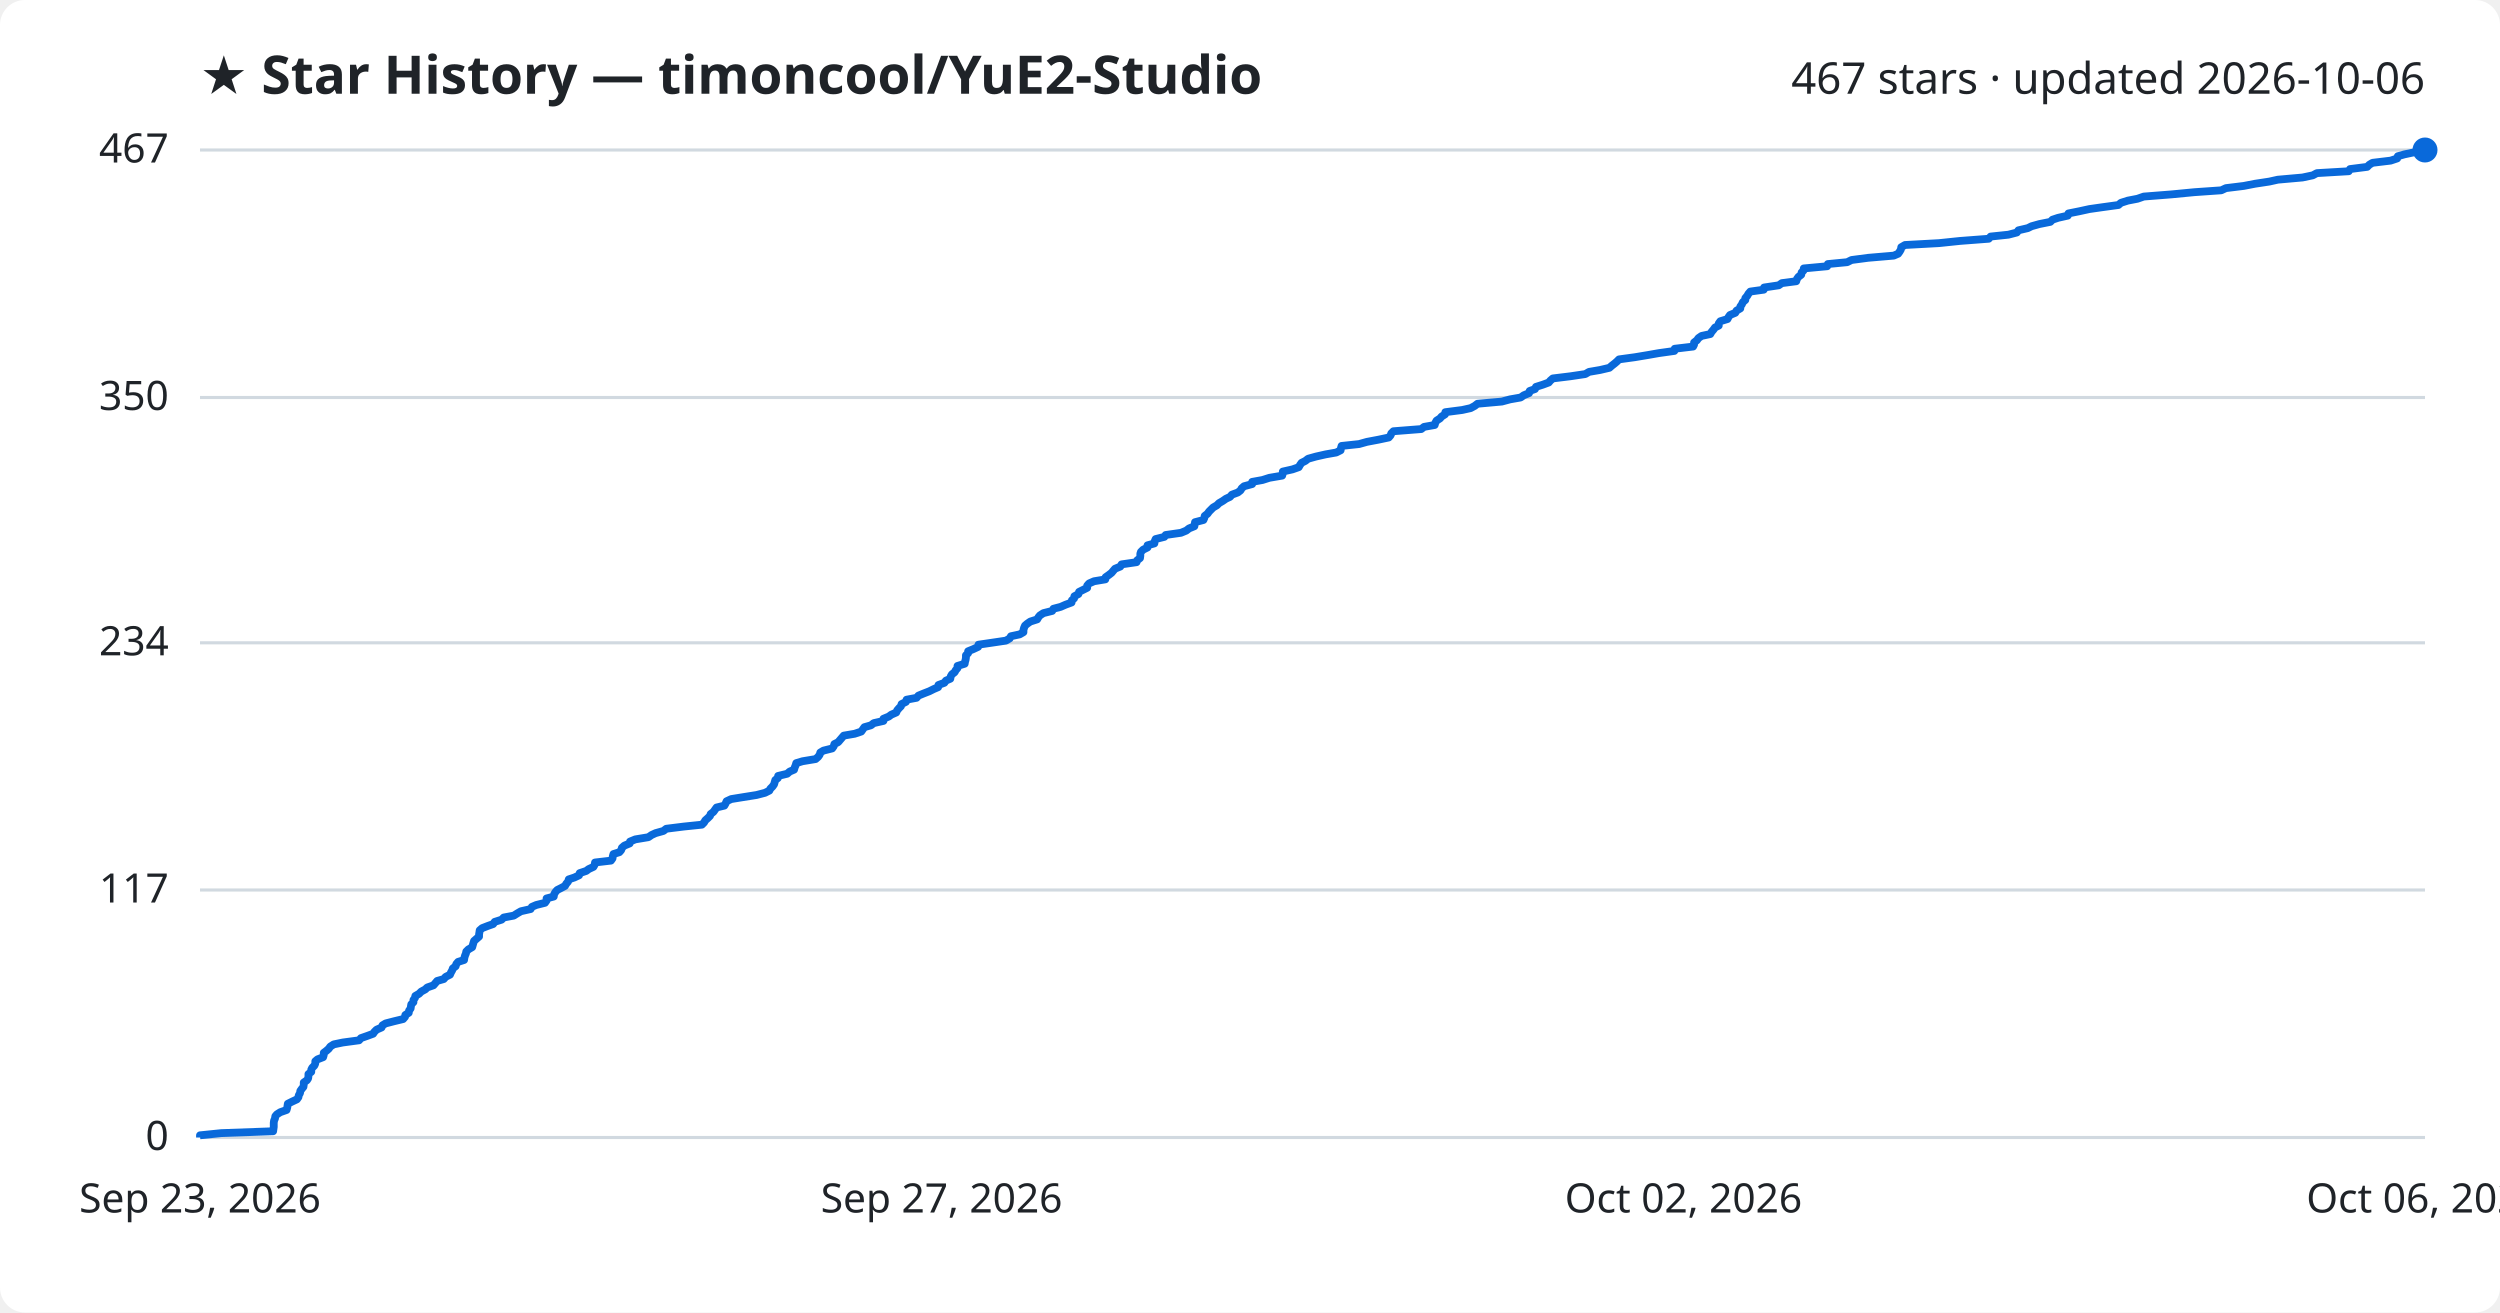
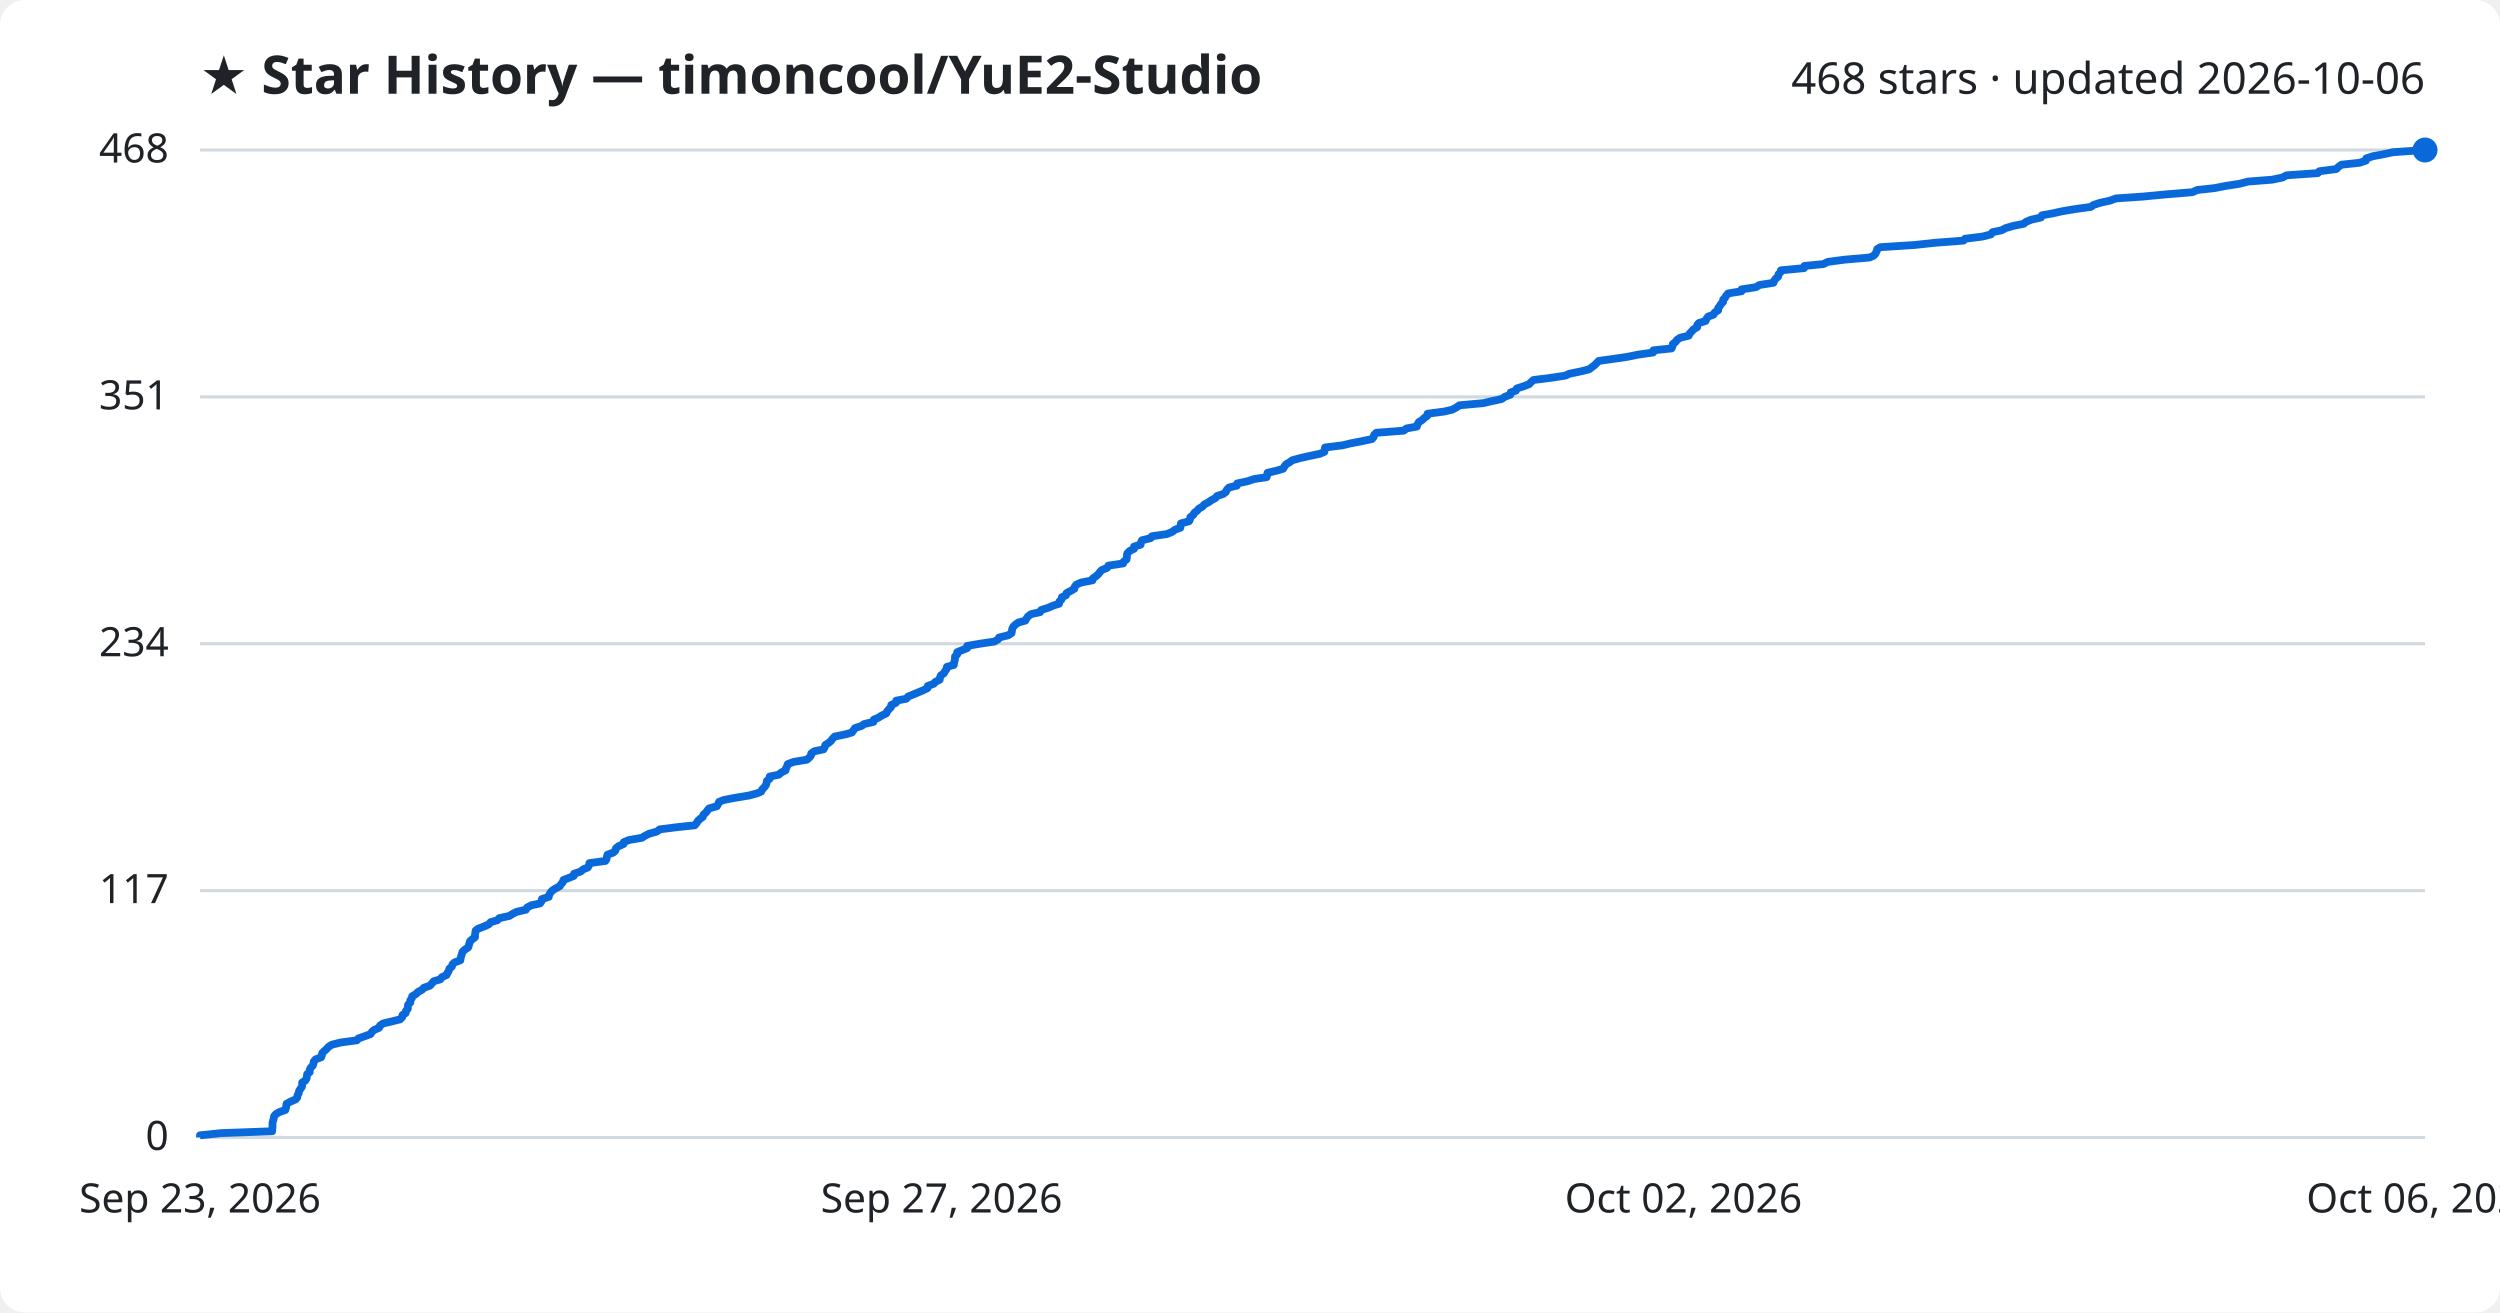
<svg xmlns="http://www.w3.org/2000/svg" viewBox="0 0 800 420" font-family="Segoe UI, sans-serif">
  <rect width="800" height="420" fill="#ffffff" rx="8" />
  <text x="64" y="30" fill="#1f2328" font-size="17" font-weight="700">★ Star History — timoncool/YuE2-Studio</text>
-   <text x="776" y="30" fill="#1f2328" font-size="14" text-anchor="end">467 stars · updated 2026-10-06</text>
+   <text x="776" y="30" fill="#1f2328" font-size="14" text-anchor="end">468 stars · updated 2026-10-06</text>
  <line x1="64" y1="364.0" x2="776" y2="364.0" stroke="#d1d9e0" stroke-width="1" />
  <text x="54" y="368.0" fill="#1f2328" font-size="13" text-anchor="end">0</text>
-   <line x1="64" y1="284.8" x2="776" y2="284.8" stroke="#d1d9e0" stroke-width="1" />
-   <text x="54" y="288.8" fill="#1f2328" font-size="13" text-anchor="end">117</text>
-   <line x1="64" y1="205.7" x2="776" y2="205.7" stroke="#d1d9e0" stroke-width="1" />
-   <text x="54" y="209.7" fill="#1f2328" font-size="13" text-anchor="end">234</text>
-   <line x1="64" y1="127.2" x2="776" y2="127.2" stroke="#d1d9e0" stroke-width="1" />
-   <text x="54" y="131.2" fill="#1f2328" font-size="13" text-anchor="end">350</text>
+   <line x1="64" y1="285.0" x2="776" y2="285.0" stroke="#d1d9e0" stroke-width="1" />
+   <text x="54" y="289.0" fill="#1f2328" font-size="13" text-anchor="end">117</text>
+   <line x1="64" y1="206.0" x2="776" y2="206.0" stroke="#d1d9e0" stroke-width="1" />
+   <text x="54" y="210.0" fill="#1f2328" font-size="13" text-anchor="end">234</text>
+   <line x1="64" y1="127.0" x2="776" y2="127.0" stroke="#d1d9e0" stroke-width="1" />
+   <text x="54" y="131.0" fill="#1f2328" font-size="13" text-anchor="end">351</text>
  <line x1="64" y1="48.0" x2="776" y2="48.0" stroke="#d1d9e0" stroke-width="1" />
-   <text x="54" y="52.0" fill="#1f2328" font-size="13" text-anchor="end">467</text>
-   <path d="M64.0,364.0 L64.0,363.3 L70.8,362.6 L87.4,362.0 L87.5,361.3 L87.6,360.6 L87.6,359.9 L87.6,359.3 L87.7,358.6 L88.0,357.9 L88.1,357.2 L88.6,356.6 L89.7,355.9 L91.7,355.2 L91.9,354.5 L92.0,353.9 L92.1,353.2 L93.5,352.5 L95.0,351.8 L95.5,351.1 L95.6,350.5 L96.0,349.8 L96.1,349.1 L96.6,348.4 L97.1,347.8 L97.2,347.1 L97.2,346.4 L98.2,345.7 L98.6,345.1 L98.7,344.4 L98.7,343.7 L99.6,343.0 L99.6,342.3 L99.9,341.7 L100.6,341.0 L100.9,340.3 L100.9,339.6 L101.6,339.0 L103.4,338.3 L103.6,337.6 L103.6,336.9 L104.4,336.3 L105.2,335.6 L105.7,334.9 L106.8,334.2 L109.7,333.6 L114.9,332.9 L115.5,332.2 L117.5,331.5 L119.4,330.8 L119.8,330.2 L120.5,329.5 L122.1,328.8 L122.4,328.1 L123.4,327.5 L126.1,326.8 L129.0,326.1 L129.6,325.4 L129.7,324.8 L130.8,324.1 L130.9,323.4 L131.4,322.7 L131.5,322.0 L131.6,321.4 L132.3,320.7 L132.3,320.0 L132.8,319.3 L132.9,318.7 L134.1,318.0 L134.8,317.3 L136.1,316.6 L136.7,316.0 L138.7,315.3 L139.3,314.6 L139.9,313.9 L142.0,313.3 L142.6,312.6 L144.0,311.9 L144.3,311.2 L144.7,310.5 L144.9,309.9 L145.8,309.2 L146.0,308.5 L146.6,307.8 L148.5,307.2 L148.6,306.5 L148.8,305.8 L149.1,305.1 L149.2,304.5 L149.9,303.8 L151.1,303.1 L151.3,302.4 L151.5,301.7 L151.7,301.1 L152.5,300.4 L153.3,299.7 L153.3,299.0 L153.4,298.4 L153.5,297.7 L154.3,297.0 L156.1,296.3 L157.8,295.7 L158.3,295.0 L160.5,294.3 L161.2,293.6 L164.4,293.0 L165.5,292.3 L166.7,291.6 L169.8,290.9 L170.2,290.2 L171.6,289.6 L174.4,288.9 L174.9,288.2 L174.9,287.5 L177.2,286.9 L177.3,286.2 L177.7,285.5 L178.3,284.8 L179.5,284.2 L180.8,283.5 L181.2,282.8 L181.8,282.1 L182.0,281.4 L183.8,280.8 L185.3,280.1 L185.5,279.4 L187.6,278.7 L188.4,278.1 L189.9,277.4 L190.3,276.7 L190.4,276.0 L195.5,275.4 L196.0,274.7 L196.1,274.0 L196.3,273.3 L198.2,272.7 L198.8,272.0 L199.0,271.3 L199.8,270.6 L201.5,269.9 L201.6,269.3 L203.3,268.6 L207.5,267.9 L208.5,267.2 L209.8,266.6 L212.3,265.9 L213.2,265.2 L218.8,264.5 L224.6,263.9 L225.3,263.2 L225.7,262.5 L226.5,261.8 L227.2,261.1 L227.4,260.5 L228.3,259.8 L228.8,259.1 L229.3,258.4 L231.8,257.8 L232.2,257.1 L232.5,256.4 L234.0,255.7 L237.7,255.1 L242.1,254.4 L244.8,253.7 L246.2,253.0 L246.5,252.4 L247.2,251.7 L247.7,251.0 L247.9,250.3 L248.1,249.6 L248.9,249.0 L249.0,248.3 L251.9,247.6 L252.7,246.9 L254.1,246.3 L254.3,245.6 L254.6,244.9 L254.8,244.2 L256.8,243.6 L261.0,242.9 L261.8,242.2 L262.3,241.5 L262.5,240.8 L263.5,240.2 L266.3,239.5 L266.8,238.8 L267.0,238.1 L268.2,237.5 L268.8,236.8 L269.4,236.1 L270.0,235.4 L273.5,234.8 L275.6,234.1 L276.1,233.4 L276.6,232.7 L278.7,232.1 L279.6,231.4 L282.7,230.7 L282.7,230.0 L284.4,229.3 L285.2,228.7 L286.8,228.0 L287.1,227.3 L287.7,226.6 L288.3,226.0 L288.5,225.3 L289.9,224.6 L290.1,223.9 L293.3,223.3 L293.9,222.6 L295.6,221.9 L297.4,221.2 L298.8,220.5 L300.2,219.9 L300.3,219.2 L302.2,218.5 L302.7,217.8 L304.1,217.2 L304.2,216.5 L304.6,215.8 L305.5,215.1 L305.8,214.5 L306.4,213.8 L306.4,213.1 L308.7,212.4 L308.8,211.8 L309.0,211.1 L309.1,210.4 L309.1,209.7 L309.8,209.0 L309.8,208.4 L311.5,207.7 L313.0,207.0 L313.1,206.3 L317.2,205.7 L321.9,205.0 L323.1,204.3 L323.5,203.6 L326.3,203.0 L327.5,202.3 L327.5,201.6 L327.7,200.9 L328.0,200.2 L328.7,199.6 L329.7,198.9 L331.9,198.2 L332.3,197.5 L332.8,196.9 L333.9,196.2 L336.7,195.5 L337.1,194.8 L339.4,194.2 L341.0,193.5 L342.9,192.8 L343.0,192.1 L343.7,191.5 L343.8,190.8 L345.1,190.1 L345.3,189.4 L346.7,188.7 L347.9,188.1 L347.9,187.4 L348.5,186.7 L350.1,186.0 L353.7,185.4 L353.8,184.7 L354.8,184.0 L355.7,183.3 L356.2,182.7 L356.8,182.0 L358.5,181.3 L358.9,180.6 L363.7,179.9 L363.9,179.3 L364.8,178.6 L364.9,177.9 L364.9,177.2 L365.1,176.6 L365.8,175.9 L367.2,175.2 L367.2,174.5 L369.4,173.9 L369.5,173.2 L369.8,172.5 L372.6,171.8 L373.0,171.2 L377.9,170.5 L379.6,169.8 L380.5,169.1 L382.2,168.4 L382.3,167.8 L382.4,167.1 L385.1,166.4 L385.4,165.7 L385.5,165.1 L386.4,164.4 L386.9,163.7 L387.6,163.0 L388.2,162.4 L389.4,161.7 L390.1,161.0 L391.3,160.3 L392.3,159.6 L393.6,159.0 L394.2,158.3 L396.1,157.6 L397.0,156.9 L397.3,156.3 L398.1,155.6 L400.7,154.9 L400.7,154.2 L404.0,153.6 L406.2,152.9 L410.3,152.2 L410.5,151.5 L410.5,150.9 L413.6,150.2 L415.6,149.5 L416.0,148.8 L416.5,148.1 L417.7,147.5 L418.6,146.8 L421.1,146.1 L424.2,145.4 L427.6,144.8 L429.0,144.1 L429.1,143.4 L429.3,142.7 L434.9,142.1 L437.4,141.4 L441.1,140.7 L444.4,140.0 L445.0,139.3 L445.2,138.7 L445.9,138.0 L454.8,137.3 L455.7,136.6 L459.1,136.0 L459.3,135.3 L459.7,134.6 L460.8,133.9 L461.3,133.3 L462.4,132.6 L462.5,131.9 L467.9,131.2 L470.6,130.6 L471.9,129.9 L472.8,129.2 L480.6,128.5 L483.2,127.8 L486.6,127.2 L487.6,126.5 L489.3,125.8 L489.5,125.1 L491.2,124.5 L491.5,123.8 L493.7,123.1 L495.6,122.4 L496.1,121.8 L496.9,121.1 L502.6,120.4 L507.3,119.7 L508.5,119.0 L512.0,118.4 L515.0,117.7 L515.8,117.0 L516.7,116.3 L517.4,115.7 L518.1,115.0 L523.2,114.3 L527.4,113.6 L530.8,113.0 L535.8,112.3 L535.9,111.6 L541.8,110.9 L542.1,110.3 L542.1,109.6 L543.0,108.9 L543.5,108.2 L544.5,107.5 L547.3,106.9 L547.7,106.2 L548.3,105.5 L548.8,104.8 L550.0,104.2 L550.0,103.5 L550.5,102.8 L552.8,102.1 L553.1,101.5 L553.6,100.8 L555.3,100.1 L555.7,99.4 L556.9,98.7 L556.9,98.1 L557.4,97.4 L557.7,96.7 L558.5,96.0 L558.5,95.4 L559.1,94.7 L559.5,94.0 L560.1,93.3 L564.4,92.7 L564.5,92.0 L569.2,91.3 L570.2,90.6 L574.8,90.0 L575.0,89.3 L575.5,88.6 L576.4,87.9 L576.5,87.2 L577.1,86.6 L577.2,85.9 L584.7,85.2 L584.9,84.5 L591.1,83.9 L592.5,83.2 L597.8,82.5 L606.0,81.8 L607.4,81.2 L607.9,80.5 L608.3,79.8 L608.4,79.1 L609.6,78.4 L620.5,77.8 L627.2,77.1 L636.4,76.4 L637.0,75.7 L642.7,75.1 L645.4,74.4 L645.9,73.7 L648.9,73.0 L650.1,72.4 L652.6,71.7 L656.1,71.0 L656.8,70.3 L658.6,69.7 L661.7,69.0 L661.9,68.3 L665.4,67.6 L668.6,66.9 L672.8,66.3 L677.9,65.6 L678.7,64.9 L680.9,64.2 L684.0,63.6 L686.0,62.9 L694.9,62.2 L702.2,61.5 L710.8,60.9 L712.3,60.2 L718.0,59.5 L721.6,58.8 L726.2,58.1 L728.9,57.5 L736.8,56.8 L740.1,56.1 L741.4,55.4 L751.6,54.8 L752.0,54.1 L757.5,53.4 L758.2,52.7 L759.2,52.1 L765.0,51.4 L767.1,50.7 L767.3,50.0 L769.4,49.4 L772.7,48.7 L776.0,48.0 L776.0,48.0" fill="none" stroke="#0969da" stroke-width="2.5" stroke-linejoin="round" />
+   <text x="54" y="52.0" fill="#1f2328" font-size="13" text-anchor="end">468</text>
+   <path d="M64.0,364.0 L64.0,363.3 L70.7,362.6 L87.1,362.0 L87.1,361.3 L87.2,360.6 L87.2,359.9 L87.2,359.3 L87.4,358.6 L87.6,357.9 L87.7,357.2 L88.2,356.6 L89.3,355.9 L91.3,355.2 L91.5,354.5 L91.6,353.9 L91.7,353.2 L93.0,352.5 L94.6,351.8 L95.1,351.2 L95.2,350.5 L95.6,349.8 L95.7,349.1 L96.1,348.5 L96.6,347.8 L96.7,347.1 L96.7,346.4 L97.7,345.8 L98.1,345.1 L98.2,344.4 L98.3,343.7 L99.1,343.1 L99.1,342.4 L99.4,341.7 L100.1,341.0 L100.3,340.4 L100.4,339.7 L101.0,339.0 L102.8,338.3 L103.0,337.7 L103.1,337.0 L103.8,336.3 L104.6,335.6 L105.1,335.0 L106.2,334.3 L109.0,333.6 L114.2,332.9 L114.7,332.3 L116.7,331.6 L118.6,330.9 L119.0,330.2 L119.7,329.6 L121.3,328.9 L121.6,328.2 L122.6,327.5 L125.2,326.9 L128.0,326.2 L128.7,325.5 L128.8,324.8 L129.8,324.2 L129.9,323.5 L130.5,322.8 L130.5,322.1 L130.6,321.5 L131.3,320.8 L131.3,320.1 L131.8,319.4 L131.9,318.8 L133.1,318.1 L133.8,317.4 L135.1,316.7 L135.6,316.1 L137.6,315.4 L138.2,314.7 L138.8,314.0 L140.9,313.4 L141.4,312.7 L142.9,312.0 L143.2,311.3 L143.6,310.7 L143.8,310.0 L144.6,309.3 L144.8,308.6 L145.4,308.0 L147.3,307.3 L147.4,306.6 L147.6,305.9 L147.8,305.3 L148.0,304.6 L148.7,303.9 L149.8,303.2 L150.0,302.6 L150.2,301.9 L150.4,301.2 L151.2,300.5 L152.0,299.9 L152.0,299.2 L152.1,298.5 L152.2,297.8 L153.0,297.2 L154.8,296.5 L156.4,295.8 L157.0,295.1 L159.1,294.5 L159.8,293.8 L163.0,293.1 L164.1,292.4 L165.3,291.8 L168.3,291.1 L168.7,290.4 L170.0,289.7 L172.8,289.1 L173.3,288.4 L173.4,287.7 L175.6,287.0 L175.7,286.4 L176.1,285.7 L176.7,285.0 L177.8,284.3 L179.1,283.6 L179.5,283.0 L180.1,282.3 L180.3,281.6 L182.1,280.9 L183.6,280.3 L183.7,279.6 L185.8,278.9 L186.6,278.2 L188.1,277.6 L188.5,276.9 L188.6,276.2 L193.7,275.5 L194.1,274.9 L194.2,274.2 L194.4,273.5 L196.3,272.8 L196.9,272.2 L197.1,271.5 L197.9,270.8 L199.5,270.1 L199.6,269.5 L201.3,268.8 L205.4,268.1 L206.5,267.4 L207.7,266.8 L210.2,266.1 L211.1,265.4 L216.6,264.7 L222.3,264.1 L222.9,263.4 L223.3,262.7 L224.1,262.0 L224.9,261.4 L225.1,260.7 L225.9,260.0 L226.4,259.3 L226.9,258.7 L229.4,258.0 L229.8,257.3 L230.1,256.6 L231.6,256.0 L235.2,255.3 L239.5,254.6 L242.2,253.9 L243.6,253.3 L243.9,252.6 L244.6,251.9 L245.1,251.2 L245.3,250.6 L245.4,249.9 L246.3,249.2 L246.3,248.5 L249.2,247.9 L250.0,247.2 L251.4,246.5 L251.5,245.8 L251.9,245.2 L252.1,244.5 L254.0,243.8 L258.2,243.1 L258.9,242.5 L259.5,241.8 L259.6,241.1 L260.6,240.4 L263.5,239.8 L263.9,239.1 L264.1,238.4 L265.2,237.7 L265.9,237.1 L266.4,236.4 L267.1,235.7 L270.5,235.0 L272.6,234.4 L273.1,233.7 L273.6,233.0 L275.7,232.3 L276.5,231.7 L279.5,231.0 L279.6,230.3 L281.2,229.6 L282.1,229.0 L283.6,228.3 L283.9,227.6 L284.5,226.9 L285.1,226.3 L285.2,225.6 L286.7,224.9 L286.8,224.2 L290.0,223.6 L290.6,222.9 L292.3,222.2 L294.0,221.5 L295.4,220.9 L296.8,220.2 L296.9,219.5 L298.8,218.8 L299.3,218.2 L300.7,217.5 L300.8,216.8 L301.1,216.1 L302.0,215.5 L302.4,214.8 L302.9,214.1 L303.0,213.4 L305.2,212.8 L305.3,212.1 L305.5,211.4 L305.6,210.7 L305.6,210.1 L306.3,209.4 L306.3,208.7 L308.0,208.0 L309.5,207.4 L309.5,206.7 L313.5,206.0 L318.2,205.3 L319.4,204.6 L319.7,204.0 L322.6,203.3 L323.7,202.6 L323.8,201.9 L323.9,201.3 L324.2,200.6 L324.9,199.9 L325.9,199.2 L328.1,198.6 L328.5,197.9 L329.0,197.2 L330.0,196.5 L332.8,195.9 L333.2,195.2 L335.4,194.5 L337.0,193.8 L338.9,193.2 L339.0,192.5 L339.7,191.8 L339.8,191.1 L341.1,190.5 L341.3,189.8 L342.6,189.1 L343.8,188.4 L343.9,187.8 L344.4,187.1 L346.0,186.4 L349.6,185.7 L349.7,185.1 L350.7,184.4 L351.5,183.7 L352.0,183.0 L352.6,182.4 L354.3,181.7 L354.7,181.0 L359.4,180.3 L359.6,179.7 L360.5,179.0 L360.6,178.3 L360.6,177.6 L360.8,177.0 L361.5,176.3 L362.9,175.6 L362.9,174.9 L365.0,174.3 L365.1,173.6 L365.4,172.9 L368.2,172.2 L368.6,171.6 L373.4,170.9 L375.1,170.2 L376.0,169.5 L377.7,168.9 L377.8,168.2 L377.9,167.5 L380.5,166.8 L380.8,166.2 L380.9,165.5 L381.8,164.8 L382.2,164.1 L383.0,163.5 L383.6,162.8 L384.8,162.1 L385.4,161.4 L386.6,160.8 L387.6,160.1 L388.9,159.4 L389.5,158.7 L391.4,158.1 L392.3,157.4 L392.6,156.7 L393.3,156.0 L395.8,155.4 L395.9,154.7 L399.2,154.0 L401.3,153.3 L405.3,152.7 L405.5,152.0 L405.6,151.3 L408.6,150.6 L410.6,150.0 L411.0,149.3 L411.5,148.6 L412.7,147.9 L413.5,147.3 L416.0,146.6 L419.1,145.9 L422.4,145.2 L423.8,144.6 L423.9,143.9 L424.0,143.2 L429.6,142.5 L432.1,141.9 L435.7,141.2 L439.0,140.5 L439.6,139.8 L439.7,139.2 L440.4,138.5 L449.2,137.8 L450.1,137.1 L453.4,136.5 L453.6,135.8 L454.0,135.1 L455.1,134.4 L455.7,133.8 L456.7,133.1 L456.8,132.4 L462.1,131.7 L464.7,131.1 L466.0,130.4 L467.0,129.7 L474.7,129.0 L477.2,128.4 L480.5,127.7 L481.5,127.0 L483.3,126.3 L483.4,125.6 L485.1,125.0 L485.4,124.3 L487.6,123.6 L489.4,122.9 L489.9,122.3 L490.7,121.6 L496.3,120.9 L500.9,120.2 L502.2,119.6 L505.6,118.9 L508.5,118.2 L509.4,117.5 L510.2,116.9 L510.9,116.2 L511.6,115.5 L516.6,114.8 L520.7,114.2 L524.1,113.5 L529.0,112.8 L529.1,112.1 L534.9,111.5 L535.2,110.8 L535.3,110.1 L536.2,109.4 L536.6,108.8 L537.6,108.1 L540.4,107.4 L540.7,106.7 L541.3,106.1 L541.9,105.4 L543.1,104.7 L543.1,104.0 L543.6,103.4 L545.8,102.7 L546.1,102.0 L546.6,101.3 L548.3,100.7 L548.7,100.0 L549.8,99.3 L549.8,98.6 L550.3,98.0 L550.7,97.3 L551.4,96.6 L551.4,95.9 L552.0,95.3 L552.4,94.6 L553.0,93.9 L557.3,93.2 L557.3,92.6 L561.9,91.9 L563.0,91.2 L567.5,90.5 L567.7,89.9 L568.2,89.2 L569.0,88.5 L569.1,87.8 L569.7,87.2 L569.9,86.5 L577.3,85.8 L577.4,85.1 L583.5,84.5 L584.9,83.8 L590.2,83.1 L598.3,82.4 L599.6,81.8 L600.2,81.1 L600.5,80.4 L600.7,79.7 L601.7,79.1 L612.6,78.4 L619.1,77.7 L628.3,77.0 L628.8,76.4 L634.4,75.7 L637.1,75.0 L637.6,74.3 L640.5,73.7 L641.8,73.0 L644.2,72.3 L647.6,71.6 L648.3,71.0 L650.0,70.3 L653.1,69.6 L653.4,68.9 L656.8,68.3 L659.9,67.6 L664.1,66.9 L669.1,66.2 L669.9,65.6 L672.0,64.9 L675.2,64.2 L677.1,63.5 L685.8,62.9 L693.1,62.2 L701.6,61.5 L703.1,60.8 L708.6,60.2 L712.2,59.5 L716.7,58.8 L719.4,58.1 L727.1,57.5 L730.4,56.8 L731.7,56.1 L741.7,55.4 L742.2,54.8 L747.6,54.1 L748.3,53.4 L749.3,52.7 L755.0,52.1 L757.1,51.4 L757.2,50.7 L759.3,50.0 L762.5,49.4 L765.8,48.7 L776.0,48.0 L776.0,48.0" fill="none" stroke="#0969da" stroke-width="2.5" stroke-linejoin="round" />
  <circle cx="776.0" cy="48.0" r="4" fill="#0969da" />
  <text x="64.0" y="388" fill="#1f2328" font-size="13" text-anchor="middle">Sep 23, 2026</text>
  <text x="301.3" y="388" fill="#1f2328" font-size="13" text-anchor="middle">Sep 27, 2026</text>
  <text x="538.7" y="388" fill="#1f2328" font-size="13" text-anchor="middle">Oct 02, 2026</text>
  <text x="776.0" y="388" fill="#1f2328" font-size="13" text-anchor="middle">Oct 06, 2026</text>
</svg>
